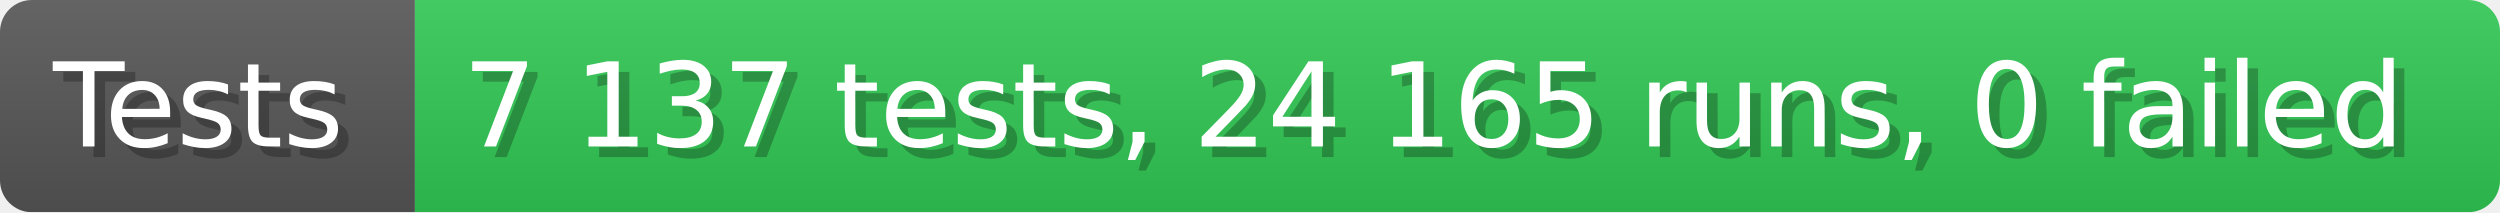
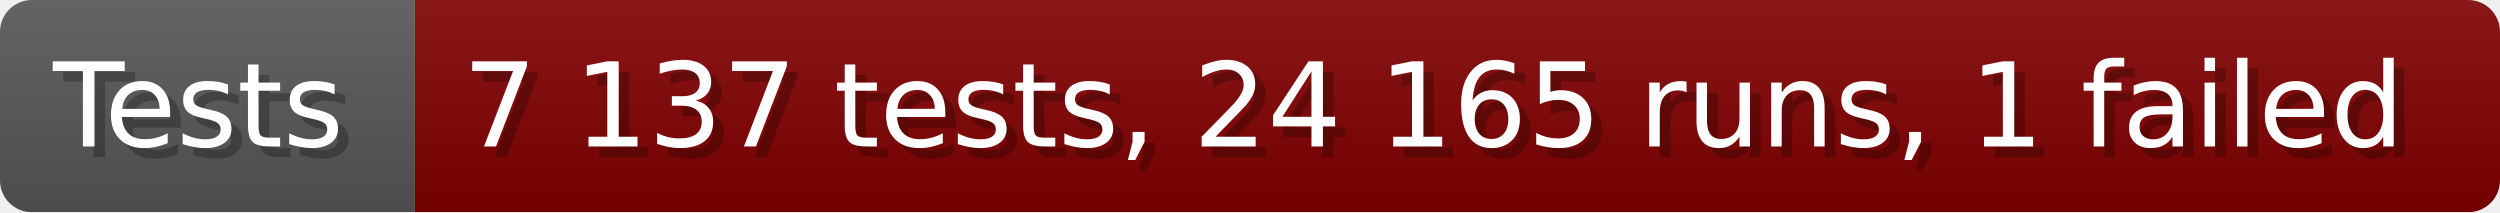
- <svg xmlns="http://www.w3.org/2000/svg" width="235.6" height="20" viewBox="0 0 2356 200" role="img" aria-label="Tests: 7 137 tests, 24 165 runs, 0 failed">
+ <svg xmlns="http://www.w3.org/2000/svg" width="235.6" height="20" viewBox="0 0 2356 200" role="img" aria-label="Tests: 7 137 tests, 24 165 runs, 1 failed">
  <linearGradient id="a" x2="0" y2="100%">
    <stop offset="0" stop-opacity=".1" stop-color="#EEE" />
    <stop offset="1" stop-opacity=".1" />
  </linearGradient>
  <mask id="m">
    <rect width="2356" height="200" rx="30" fill="#FFF" />
  </mask>
  <g mask="url(#m)">
    <rect width="391" height="200" fill="#555" />
-     <rect width="1965" height="200" fill="#31c653" x="391" />
+     <rect width="1965" height="200" fill="#800000" x="391" />
    <rect width="2356" height="200" fill="url(#a)" />
  </g>
  <g aria-hidden="true" fill="#fff" text-anchor="start" font-family="Verdana,DejaVu Sans,sans-serif" font-size="110">
    <text x="60" y="148" textLength="291" fill="#000" opacity="0.25">Tests</text>
    <text x="50" y="138" textLength="291">Tests</text>
-     <text x="446" y="148" textLength="1865" fill="#000" opacity="0.25">7 137 tests, 24 165 runs, 0 failed</text>
-     <text x="436" y="138" textLength="1865">7 137 tests, 24 165 runs, 0 failed</text>
+     <text x="446" y="148" textLength="1865" fill="#000" opacity="0.25">7 137 tests, 24 165 runs, 1 failed</text>
+     <text x="436" y="138" textLength="1865">7 137 tests, 24 165 runs, 1 failed</text>
  </g>
</svg>
